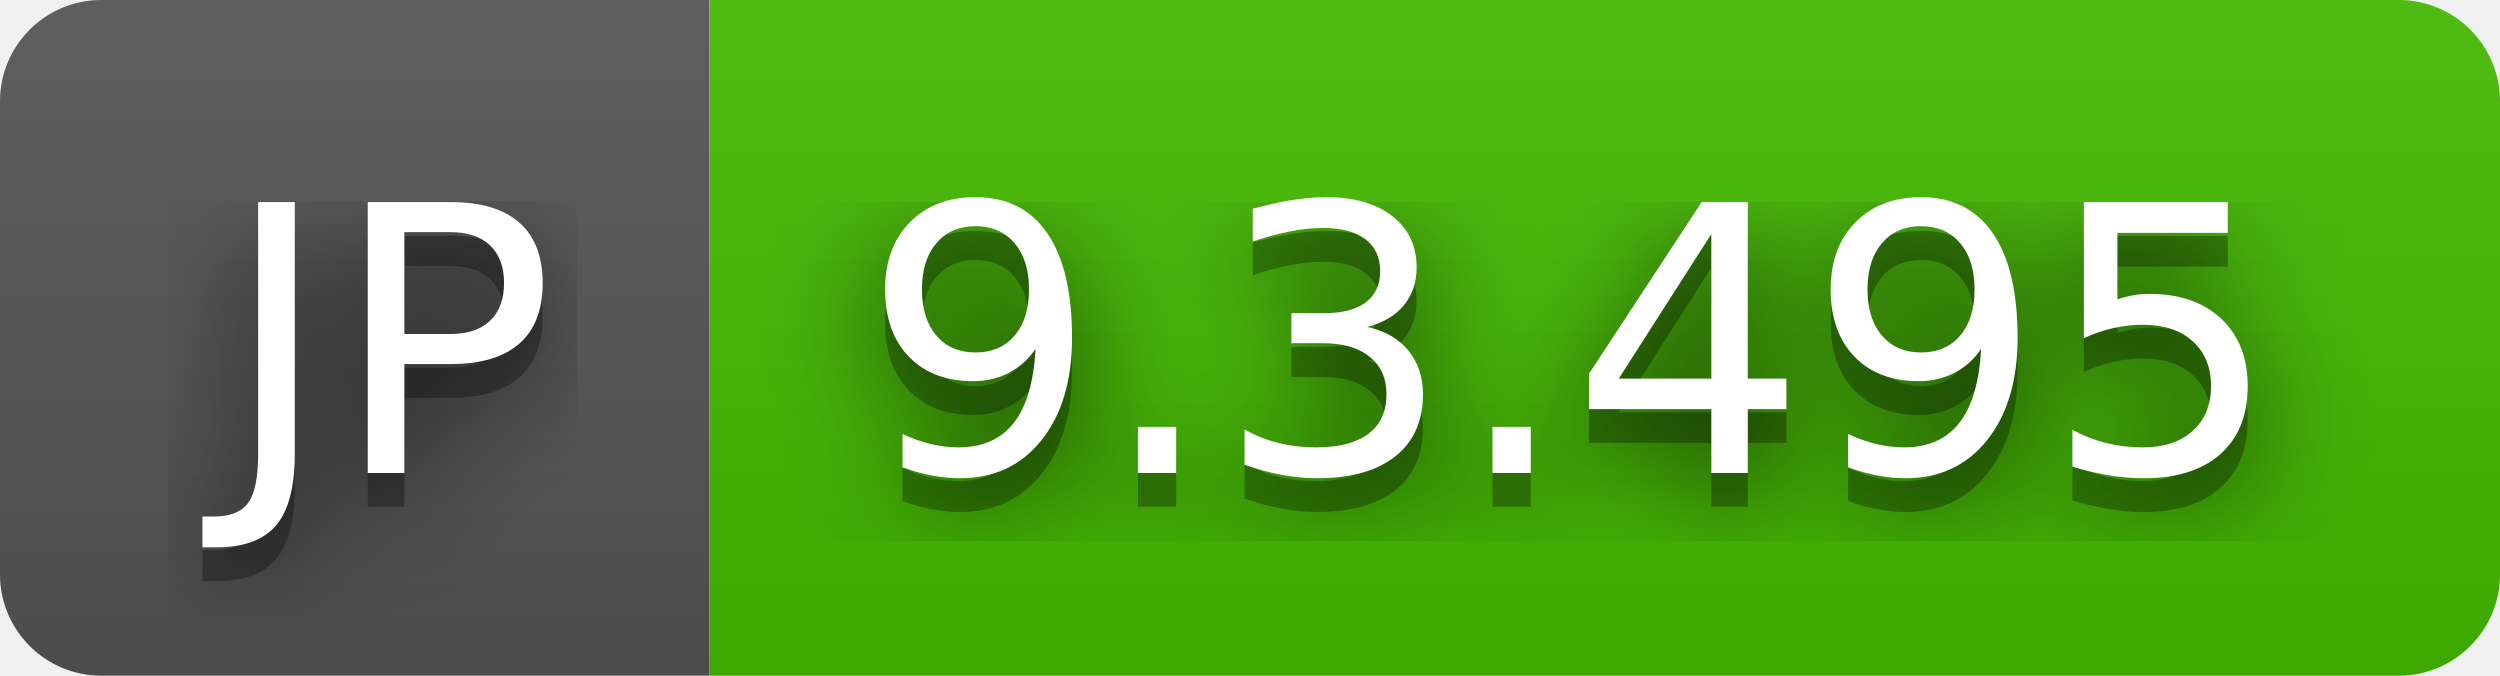
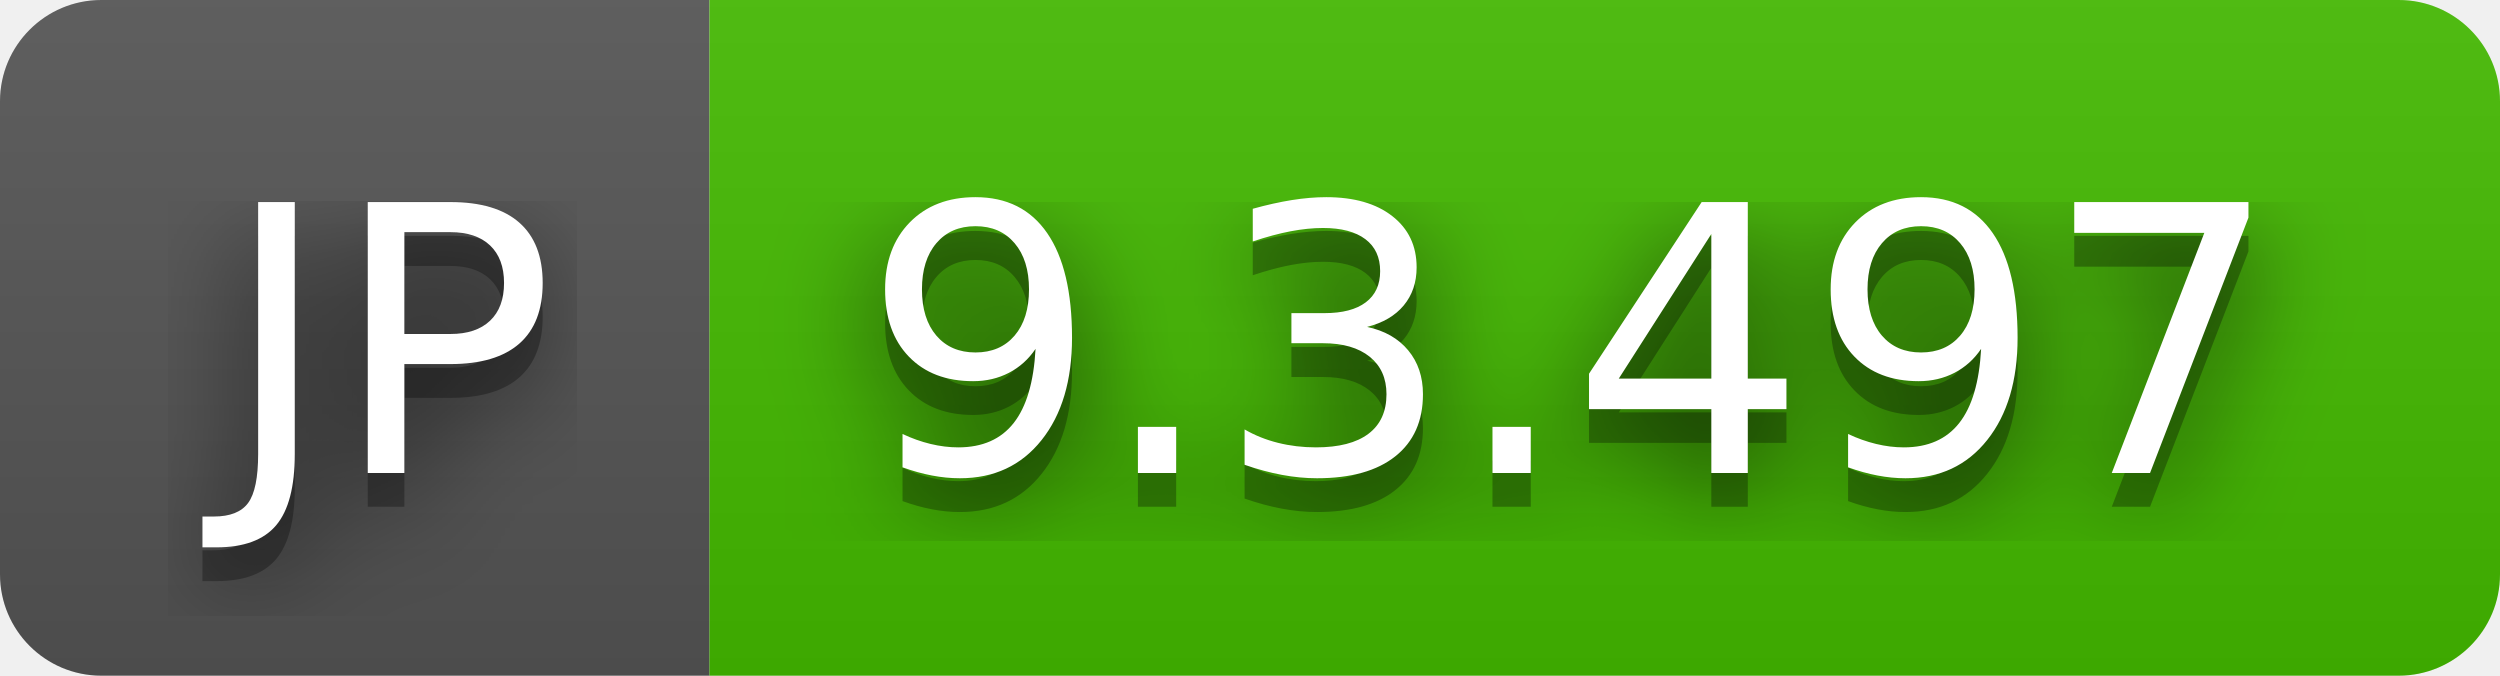
- <svg xmlns="http://www.w3.org/2000/svg" width="74" height="20" role="img" aria-label="JP: 9.3.495">
+ <svg xmlns="http://www.w3.org/2000/svg" width="74" height="20" role="img" aria-label="JP: 9.3.497">
  <filter id="blur">
    <feGaussianBlur stdDeviation="16" />
  </filter>
  <linearGradient id="s" x2="0" y2="100%">
    <stop offset="0" stop-color="#bbb" stop-opacity=".1" />
    <stop offset="1" stop-opacity=".1" />
  </linearGradient>
  <clipPath id="r">
    <rect width="74" height="20" rx="3" />
  </clipPath>
  <g clip-path="url(#r)">
    <rect width="21" height="20" fill="#555" />
    <rect x="21" width="53" height="20" fill="#4b0" />
    <rect width="74" height="20" fill="url(#s)" />
  </g>
  <g fill="#fff" text-anchor="middle" font-family="Verdana,Geneva,DejaVu Sans,sans-serif" text-rendering="geometricPrecision" font-size="110">
    <g transform="scale(.1)">
      <g aria-hidden="true" fill="#010101">
        <text x="115" y="150" fill-opacity=".8" filter="url(#blur)" textLength="110">JP</text>
        <text x="115" y="150" fill-opacity=".3" textLength="110">JP</text>
      </g>
      <text x="115" y="140" textLength="110">JP</text>
    </g>
    <g transform="scale(.1)">
      <g aria-hidden="true" fill="#010101">
-         <text x="465" y="150" fill-opacity=".8" filter="url(#blur)" textLength="430">9.3.495</text>
-         <text x="465" y="150" fill-opacity=".3" textLength="430">9.3.495</text>
+         <text x="465" y="150" fill-opacity=".8" filter="url(#blur)" textLength="430">9.3.497</text>
+         <text x="465" y="150" fill-opacity=".3" textLength="430">9.3.497</text>
      </g>
-       <text x="465" y="140" textLength="430">9.3.495</text>
+       <text x="465" y="140" textLength="430">9.3.497</text>
    </g>
  </g>
</svg>
